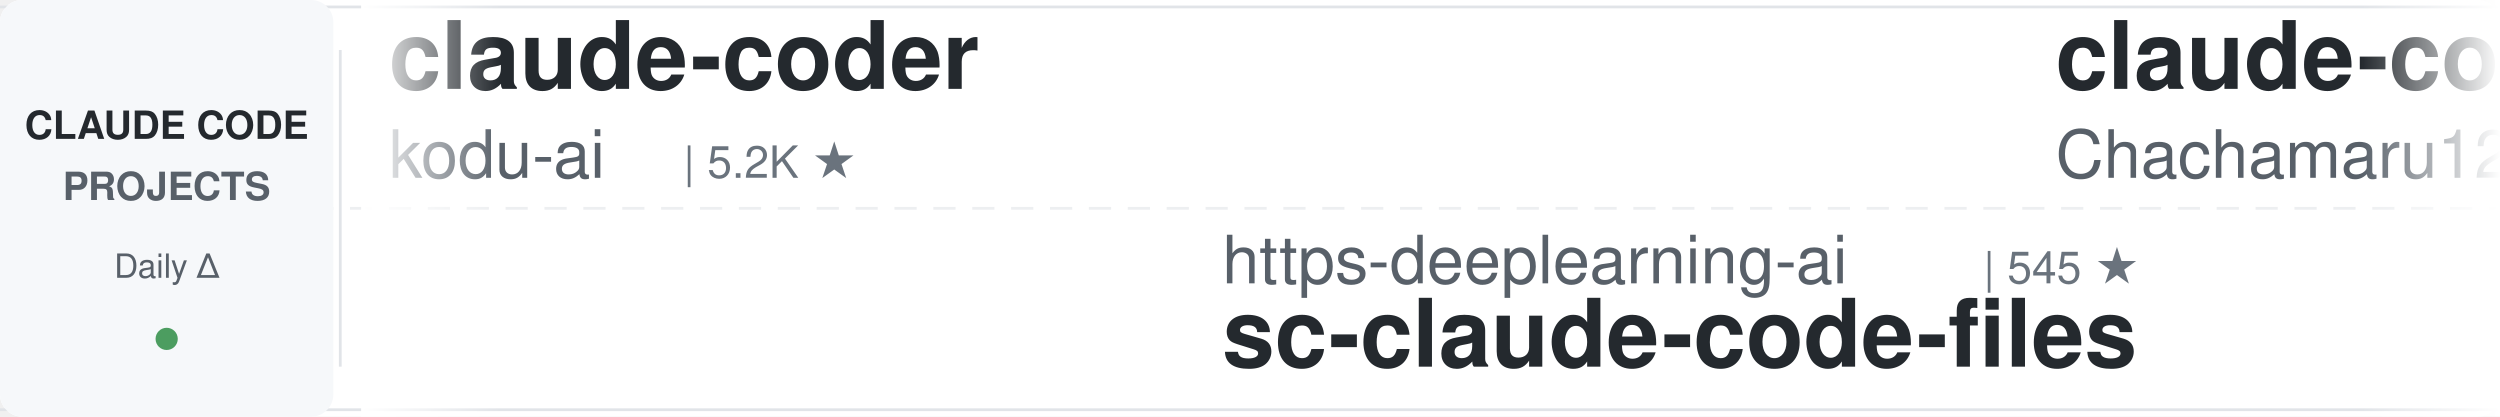
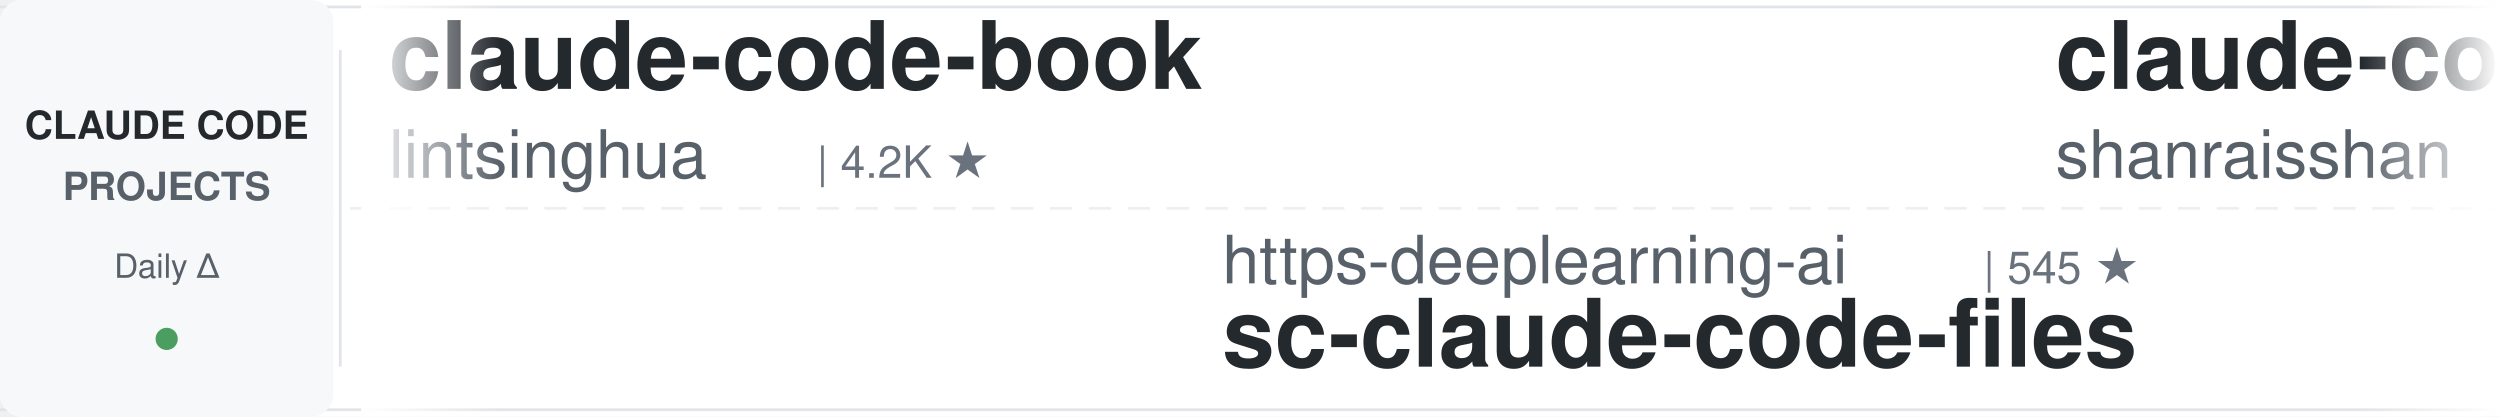
<svg xmlns="http://www.w3.org/2000/svg" width="900" height="150">
  <defs>
    <linearGradient id="leftFade" x1="0%" y1="0%" x2="100%" y2="0%">
      <stop offset="0%" style="stop-color:#ffffff;stop-opacity:1" />
      <stop offset="100%" style="stop-color:#ffffff;stop-opacity:0" />
    </linearGradient>
    <linearGradient id="rightFade" x1="0%" y1="0%" x2="100%" y2="0%">
      <stop offset="0%" style="stop-color:#ffffff;stop-opacity:0" />
      <stop offset="100%" style="stop-color:#ffffff;stop-opacity:1" />
    </linearGradient>
  </defs>
  <rect width="900" height="150" fill="#ffffff" rx="8" />
  <rect x="0" y="2" width="900" height="1" fill="#e1e4e8" />
  <rect x="0" y="147" width="900" height="1" fill="#e1e4e8" />
  <line x1="0" y1="75" x2="900" y2="75" stroke="#e1e4e8" stroke-width="1" stroke-dasharray="8 6" opacity="0.6" />
  <rect x="0" y="0" width="120" height="150" fill="#f6f8fa" rx="8" />
  <text x="60" y="50" font-family="-apple-system, BlinkMacSystemFont, 'Segoe UI', Helvetica, Arial, sans-serif" font-size="14" font-weight="600" fill="#24292e" text-anchor="middle">CLAUDE CODE</text>
  <text x="60" y="72" font-family="-apple-system, BlinkMacSystemFont, 'Segoe UI', Helvetica, Arial, sans-serif" font-size="14" font-weight="600" fill="#586069" text-anchor="middle">PROJECTS</text>
  <text x="60" y="100" font-family="-apple-system, BlinkMacSystemFont, 'Segoe UI', Helvetica, Arial, sans-serif" font-size="12" font-weight="500" fill="#586069" text-anchor="middle">Daily Δ</text>
  <circle cx="60" cy="122" r="4" fill="#22863a" opacity="0.8" />
  <rect x="122" y="18" width="1" height="114" fill="#e1e4e8" />
  <clipPath id="tickerClip">
    <rect x="130" y="0" width="770" height="150" />
  </clipPath>
  <g clip-path="url(#tickerClip)">
    <g id="tickerItems">
      <animateTransform attributeName="transform" attributeType="XML" type="translate" from="0 0" to="-3000 0" dur="54s" repeatCount="indefinite" />
      <g transform="translate(0, 0)">
-         <text x="140" y="32" font-family="-apple-system, BlinkMacSystemFont, 'Segoe UI', Helvetica, Arial, sans-serif" font-size="34" font-weight="600" fill="#24292e">claude-coder</text>
-         <text x="140" y="64" font-family="-apple-system, BlinkMacSystemFont, 'Segoe UI', Helvetica, Arial, sans-serif" font-size="24" font-weight="400" fill="#586069">kodu-ai</text>
-         <text x="246" y="64" font-family="-apple-system, BlinkMacSystemFont, 'Segoe UI', Helvetica, Arial, sans-serif" font-size="16" font-weight="500" fill="#6a737d">| 5.2K ★</text>
+         <text x="140" y="32" font-family="-apple-system, BlinkMacSystemFont, 'Segoe UI', Helvetica, Arial, sans-serif" font-size="34" font-weight="600" fill="#24292e">claude-code-book</text>
+         <text x="140" y="64" font-family="-apple-system, BlinkMacSystemFont, 'Segoe UI', Helvetica, Arial, sans-serif" font-size="24" font-weight="400" fill="#586069">lintsinghua</text>
+         <text x="294" y="64" font-family="-apple-system, BlinkMacSystemFont, 'Segoe UI', Helvetica, Arial, sans-serif" font-size="16" font-weight="500" fill="#6a737d">| 4.2K ★</text>
      </g>
      <g transform="translate(300, 0)">
        <text x="140" y="102" font-family="-apple-system, BlinkMacSystemFont, 'Segoe UI', Helvetica, Arial, sans-serif" font-size="24" font-weight="400" fill="#586069">https-deeplearning-ai</text>
        <text x="414" y="102" font-family="-apple-system, BlinkMacSystemFont, 'Segoe UI', Helvetica, Arial, sans-serif" font-size="16" font-weight="500" fill="#6a737d">| 545 ★</text>
        <text x="140" y="132" font-family="-apple-system, BlinkMacSystemFont, 'Segoe UI', Helvetica, Arial, sans-serif" font-size="34" font-weight="600" fill="#24292e">sc-claude-code-files</text>
      </g>
      <g transform="translate(600, 0)">
-         <text x="140" y="32" font-family="-apple-system, BlinkMacSystemFont, 'Segoe UI', Helvetica, Arial, sans-serif" font-size="34" font-weight="600" fill="#24292e">claude-code-harness</text>
-         <text x="140" y="64" font-family="-apple-system, BlinkMacSystemFont, 'Segoe UI', Helvetica, Arial, sans-serif" font-size="24" font-weight="400" fill="#586069">Chachamaru127</text>
-         <text x="318" y="64" font-family="-apple-system, BlinkMacSystemFont, 'Segoe UI', Helvetica, Arial, sans-serif" font-size="16" font-weight="500" fill="#6a737d">| 3.1K ★</text>
+         <text x="140" y="32" font-family="-apple-system, BlinkMacSystemFont, 'Segoe UI', Helvetica, Arial, sans-serif" font-size="34" font-weight="600" fill="#24292e">claude-code-best-practic...</text>
+         <text x="140" y="64" font-family="-apple-system, BlinkMacSystemFont, 'Segoe UI', Helvetica, Arial, sans-serif" font-size="24" font-weight="400" fill="#586069">shanraisshan</text>
+         <text x="306" y="64" font-family="-apple-system, BlinkMacSystemFont, 'Segoe UI', Helvetica, Arial, sans-serif" font-size="16" font-weight="500" fill="#6a737d">| 65.6K ★</text>
      </g>
      <g transform="translate(900, 0)">
-         <text x="140" y="102" font-family="-apple-system, BlinkMacSystemFont, 'Segoe UI', Helvetica, Arial, sans-serif" font-size="24" font-weight="400" fill="#586069">asgeirtj</text>
-         <text x="258" y="102" font-family="-apple-system, BlinkMacSystemFont, 'Segoe UI', Helvetica, Arial, sans-serif" font-size="16" font-weight="500" fill="#6a737d">| 64.1K ★</text>
-         <text x="140" y="132" font-family="-apple-system, BlinkMacSystemFont, 'Segoe UI', Helvetica, Arial, sans-serif" font-size="34" font-weight="600" fill="#24292e">system_prompts_leaks</text>
+         <text x="140" y="102" font-family="-apple-system, BlinkMacSystemFont, 'Segoe UI', Helvetica, Arial, sans-serif" font-size="24" font-weight="400" fill="#586069">disler</text>
+         <text x="234" y="102" font-family="-apple-system, BlinkMacSystemFont, 'Segoe UI', Helvetica, Arial, sans-serif" font-size="16" font-weight="500" fill="#6a737d">| 3.9K ★</text>
+         <text x="140" y="132" font-family="-apple-system, BlinkMacSystemFont, 'Segoe UI', Helvetica, Arial, sans-serif" font-size="34" font-weight="600" fill="#24292e">claude-code-hooks-master...</text>
      </g>
      <g transform="translate(1200, 0)">
-         <text x="140" y="32" font-family="-apple-system, BlinkMacSystemFont, 'Segoe UI', Helvetica, Arial, sans-serif" font-size="34" font-weight="600" fill="#24292e">claude-code-security-rev...</text>
-         <text x="140" y="64" font-family="-apple-system, BlinkMacSystemFont, 'Segoe UI', Helvetica, Arial, sans-serif" font-size="24" font-weight="400" fill="#586069">anthropics</text>
-         <text x="282" y="64" font-family="-apple-system, BlinkMacSystemFont, 'Segoe UI', Helvetica, Arial, sans-serif" font-size="16" font-weight="500" fill="#6a737d">| 6.2K ★</text>
+         <text x="140" y="32" font-family="-apple-system, BlinkMacSystemFont, 'Segoe UI', Helvetica, Arial, sans-serif" font-size="34" font-weight="600" fill="#24292e">free-claude-code</text>
+         <text x="140" y="64" font-family="-apple-system, BlinkMacSystemFont, 'Segoe UI', Helvetica, Arial, sans-serif" font-size="24" font-weight="400" fill="#586069">Alishahryar1</text>
+         <text x="306" y="64" font-family="-apple-system, BlinkMacSystemFont, 'Segoe UI', Helvetica, Arial, sans-serif" font-size="16" font-weight="500" fill="#6a737d">| 53.0K ★</text>
      </g>
      <g transform="translate(1500, 0)">
-         <text x="140" y="102" font-family="-apple-system, BlinkMacSystemFont, 'Segoe UI', Helvetica, Arial, sans-serif" font-size="24" font-weight="400" fill="#586069">darcyegb</text>
-         <text x="258" y="102" font-family="-apple-system, BlinkMacSystemFont, 'Segoe UI', Helvetica, Arial, sans-serif" font-size="16" font-weight="500" fill="#6a737d">| 759 ★</text>
-         <text x="140" y="132" font-family="-apple-system, BlinkMacSystemFont, 'Segoe UI', Helvetica, Arial, sans-serif" font-size="34" font-weight="600" fill="#24292e">ClaudeCodeAgents</text>
+         <text x="140" y="102" font-family="-apple-system, BlinkMacSystemFont, 'Segoe UI', Helvetica, Arial, sans-serif" font-size="24" font-weight="400" fill="#586069">VoltAgent</text>
+         <text x="270" y="102" font-family="-apple-system, BlinkMacSystemFont, 'Segoe UI', Helvetica, Arial, sans-serif" font-size="16" font-weight="500" fill="#6a737d">| 24.8K ★</text>
+         <text x="140" y="132" font-family="-apple-system, BlinkMacSystemFont, 'Segoe UI', Helvetica, Arial, sans-serif" font-size="34" font-weight="600" fill="#24292e">awesome-claude-code-suba...</text>
      </g>
      <g transform="translate(1800, 0)">
-         <text x="140" y="32" font-family="-apple-system, BlinkMacSystemFont, 'Segoe UI', Helvetica, Arial, sans-serif" font-size="34" font-weight="600" fill="#24292e">how-claude-code-works</text>
-         <text x="140" y="64" font-family="-apple-system, BlinkMacSystemFont, 'Segoe UI', Helvetica, Arial, sans-serif" font-size="24" font-weight="400" fill="#586069">Windy3f3f3f3f</text>
-         <text x="318" y="64" font-family="-apple-system, BlinkMacSystemFont, 'Segoe UI', Helvetica, Arial, sans-serif" font-size="16" font-weight="500" fill="#6a737d">| 3.6K ★</text>
+         <text x="140" y="32" font-family="-apple-system, BlinkMacSystemFont, 'Segoe UI', Helvetica, Arial, sans-serif" font-size="34" font-weight="600" fill="#24292e">claude-code-proxy</text>
+         <text x="140" y="64" font-family="-apple-system, BlinkMacSystemFont, 'Segoe UI', Helvetica, Arial, sans-serif" font-size="24" font-weight="400" fill="#586069">fuergaosi233</text>
+         <text x="306" y="64" font-family="-apple-system, BlinkMacSystemFont, 'Segoe UI', Helvetica, Arial, sans-serif" font-size="16" font-weight="500" fill="#6a737d">| 2.8K ★</text>
      </g>
      <g transform="translate(2100, 0)">
-         <text x="140" y="102" font-family="-apple-system, BlinkMacSystemFont, 'Segoe UI', Helvetica, Arial, sans-serif" font-size="24" font-weight="400" fill="#586069">musistudio</text>
-         <text x="282" y="102" font-family="-apple-system, BlinkMacSystemFont, 'Segoe UI', Helvetica, Arial, sans-serif" font-size="16" font-weight="500" fill="#6a737d">| 37.1K ★</text>
-         <text x="140" y="132" font-family="-apple-system, BlinkMacSystemFont, 'Segoe UI', Helvetica, Arial, sans-serif" font-size="34" font-weight="600" fill="#24292e">claude-code-router</text>
+         <text x="140" y="102" font-family="-apple-system, BlinkMacSystemFont, 'Segoe UI', Helvetica, Arial, sans-serif" font-size="24" font-weight="400" fill="#586069">oboard</text>
+         <text x="234" y="102" font-family="-apple-system, BlinkMacSystemFont, 'Segoe UI', Helvetica, Arial, sans-serif" font-size="16" font-weight="500" fill="#6a737d">| 3.3K ★</text>
+         <text x="140" y="132" font-family="-apple-system, BlinkMacSystemFont, 'Segoe UI', Helvetica, Arial, sans-serif" font-size="34" font-weight="600" fill="#24292e">claude-code-rev</text>
      </g>
      <g transform="translate(2400, 0)">
-         <text x="140" y="32" font-family="-apple-system, BlinkMacSystemFont, 'Segoe UI', Helvetica, Arial, sans-serif" font-size="34" font-weight="600" fill="#24292e">claude-code-rust</text>
-         <text x="140" y="64" font-family="-apple-system, BlinkMacSystemFont, 'Segoe UI', Helvetica, Arial, sans-serif" font-size="24" font-weight="400" fill="#586069">lorryjovens-hub</text>
-         <text x="342" y="64" font-family="-apple-system, BlinkMacSystemFont, 'Segoe UI', Helvetica, Arial, sans-serif" font-size="16" font-weight="500" fill="#6a737d">| 1.7K ★</text>
+         <text x="140" y="32" font-family="-apple-system, BlinkMacSystemFont, 'Segoe UI', Helvetica, Arial, sans-serif" font-size="34" font-weight="600" fill="#24292e">oh-my-claudecode</text>
+         <text x="140" y="64" font-family="-apple-system, BlinkMacSystemFont, 'Segoe UI', Helvetica, Arial, sans-serif" font-size="24" font-weight="400" fill="#586069">Yeachan-Heo</text>
+         <text x="294" y="64" font-family="-apple-system, BlinkMacSystemFont, 'Segoe UI', Helvetica, Arial, sans-serif" font-size="16" font-weight="500" fill="#6a737d">| 39.0K ★</text>
      </g>
      <g transform="translate(2700, 0)">
-         <text x="140" y="102" font-family="-apple-system, BlinkMacSystemFont, 'Segoe UI', Helvetica, Arial, sans-serif" font-size="24" font-weight="400" fill="#586069">edmund-io</text>
-         <text x="270" y="102" font-family="-apple-system, BlinkMacSystemFont, 'Segoe UI', Helvetica, Arial, sans-serif" font-size="16" font-weight="500" fill="#6a737d">| 1.5K ★</text>
-         <text x="140" y="132" font-family="-apple-system, BlinkMacSystemFont, 'Segoe UI', Helvetica, Arial, sans-serif" font-size="34" font-weight="600" fill="#24292e">edmunds-claude-code</text>
+         <text x="140" y="102" font-family="-apple-system, BlinkMacSystemFont, 'Segoe UI', Helvetica, Arial, sans-serif" font-size="24" font-weight="400" fill="#586069">frankbria</text>
+         <text x="270" y="102" font-family="-apple-system, BlinkMacSystemFont, 'Segoe UI', Helvetica, Arial, sans-serif" font-size="16" font-weight="500" fill="#6a737d">| 9.6K ★</text>
+         <text x="140" y="132" font-family="-apple-system, BlinkMacSystemFont, 'Segoe UI', Helvetica, Arial, sans-serif" font-size="34" font-weight="600" fill="#24292e">ralph-claude-code</text>
      </g>
      <g transform="translate(3000, 0)">
-         <text x="140" y="32" font-family="-apple-system, BlinkMacSystemFont, 'Segoe UI', Helvetica, Arial, sans-serif" font-size="34" font-weight="600" fill="#24292e">claude-coder</text>
-         <text x="140" y="64" font-family="-apple-system, BlinkMacSystemFont, 'Segoe UI', Helvetica, Arial, sans-serif" font-size="24" font-weight="400" fill="#586069">kodu-ai</text>
-         <text x="246" y="64" font-family="-apple-system, BlinkMacSystemFont, 'Segoe UI', Helvetica, Arial, sans-serif" font-size="16" font-weight="500" fill="#6a737d">| 5.2K ★</text>
+         <text x="140" y="32" font-family="-apple-system, BlinkMacSystemFont, 'Segoe UI', Helvetica, Arial, sans-serif" font-size="34" font-weight="600" fill="#24292e">claude-code-book</text>
+         <text x="140" y="64" font-family="-apple-system, BlinkMacSystemFont, 'Segoe UI', Helvetica, Arial, sans-serif" font-size="24" font-weight="400" fill="#586069">lintsinghua</text>
+         <text x="294" y="64" font-family="-apple-system, BlinkMacSystemFont, 'Segoe UI', Helvetica, Arial, sans-serif" font-size="16" font-weight="500" fill="#6a737d">| 4.2K ★</text>
      </g>
      <g transform="translate(3300, 0)">
        <text x="140" y="102" font-family="-apple-system, BlinkMacSystemFont, 'Segoe UI', Helvetica, Arial, sans-serif" font-size="24" font-weight="400" fill="#586069">https-deeplearning-ai</text>
        <text x="414" y="102" font-family="-apple-system, BlinkMacSystemFont, 'Segoe UI', Helvetica, Arial, sans-serif" font-size="16" font-weight="500" fill="#6a737d">| 545 ★</text>
        <text x="140" y="132" font-family="-apple-system, BlinkMacSystemFont, 'Segoe UI', Helvetica, Arial, sans-serif" font-size="34" font-weight="600" fill="#24292e">sc-claude-code-files</text>
      </g>
      <g transform="translate(3600, 0)">
-         <text x="140" y="32" font-family="-apple-system, BlinkMacSystemFont, 'Segoe UI', Helvetica, Arial, sans-serif" font-size="34" font-weight="600" fill="#24292e">claude-code-harness</text>
-         <text x="140" y="64" font-family="-apple-system, BlinkMacSystemFont, 'Segoe UI', Helvetica, Arial, sans-serif" font-size="24" font-weight="400" fill="#586069">Chachamaru127</text>
-         <text x="318" y="64" font-family="-apple-system, BlinkMacSystemFont, 'Segoe UI', Helvetica, Arial, sans-serif" font-size="16" font-weight="500" fill="#6a737d">| 3.1K ★</text>
+         <text x="140" y="32" font-family="-apple-system, BlinkMacSystemFont, 'Segoe UI', Helvetica, Arial, sans-serif" font-size="34" font-weight="600" fill="#24292e">claude-code-best-practic...</text>
+         <text x="140" y="64" font-family="-apple-system, BlinkMacSystemFont, 'Segoe UI', Helvetica, Arial, sans-serif" font-size="24" font-weight="400" fill="#586069">shanraisshan</text>
+         <text x="306" y="64" font-family="-apple-system, BlinkMacSystemFont, 'Segoe UI', Helvetica, Arial, sans-serif" font-size="16" font-weight="500" fill="#6a737d">| 65.6K ★</text>
      </g>
      <g transform="translate(3900, 0)">
-         <text x="140" y="102" font-family="-apple-system, BlinkMacSystemFont, 'Segoe UI', Helvetica, Arial, sans-serif" font-size="24" font-weight="400" fill="#586069">asgeirtj</text>
-         <text x="258" y="102" font-family="-apple-system, BlinkMacSystemFont, 'Segoe UI', Helvetica, Arial, sans-serif" font-size="16" font-weight="500" fill="#6a737d">| 64.1K ★</text>
-         <text x="140" y="132" font-family="-apple-system, BlinkMacSystemFont, 'Segoe UI', Helvetica, Arial, sans-serif" font-size="34" font-weight="600" fill="#24292e">system_prompts_leaks</text>
+         <text x="140" y="102" font-family="-apple-system, BlinkMacSystemFont, 'Segoe UI', Helvetica, Arial, sans-serif" font-size="24" font-weight="400" fill="#586069">disler</text>
+         <text x="234" y="102" font-family="-apple-system, BlinkMacSystemFont, 'Segoe UI', Helvetica, Arial, sans-serif" font-size="16" font-weight="500" fill="#6a737d">| 3.9K ★</text>
+         <text x="140" y="132" font-family="-apple-system, BlinkMacSystemFont, 'Segoe UI', Helvetica, Arial, sans-serif" font-size="34" font-weight="600" fill="#24292e">claude-code-hooks-master...</text>
      </g>
    </g>
  </g>
  <rect x="130" y="0" width="50" height="150" fill="url(#leftFade)" />
  <rect x="850" y="0" width="50" height="150" fill="url(#rightFade)" />
</svg>
